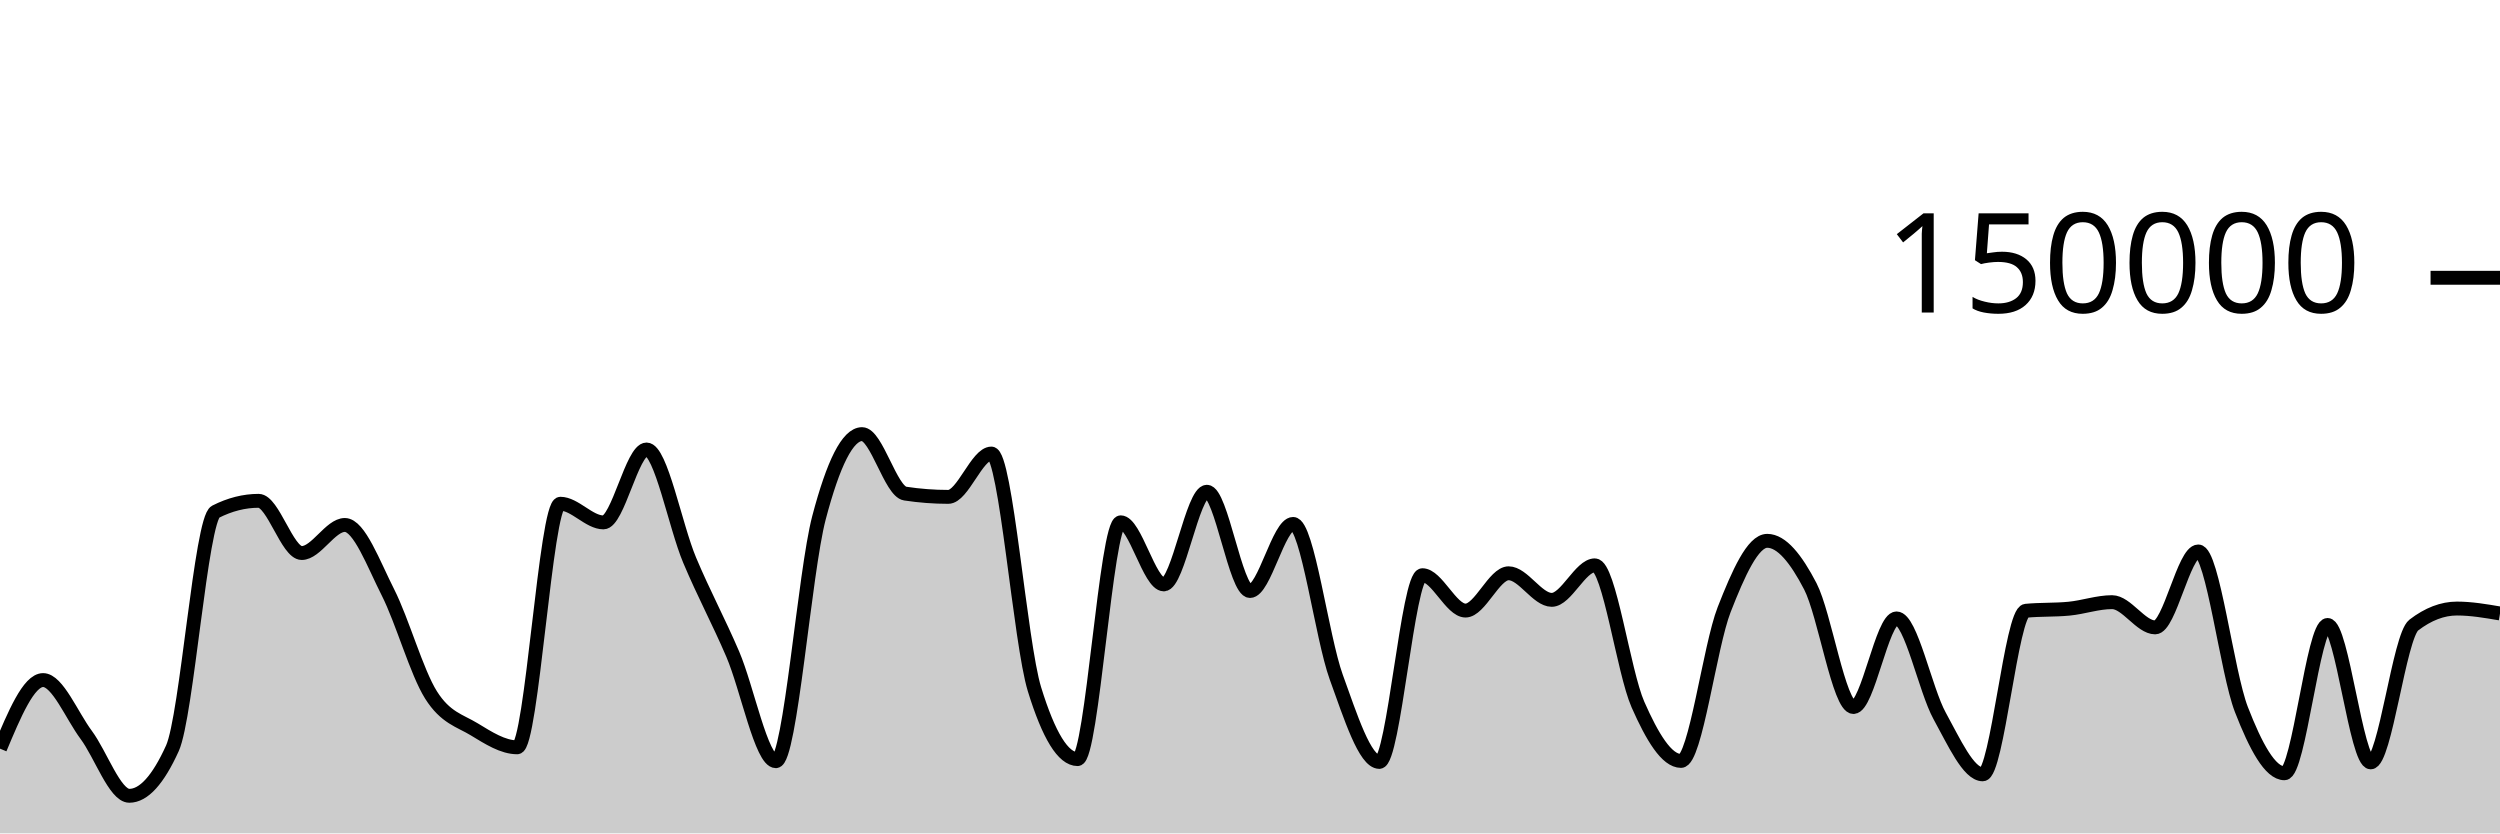
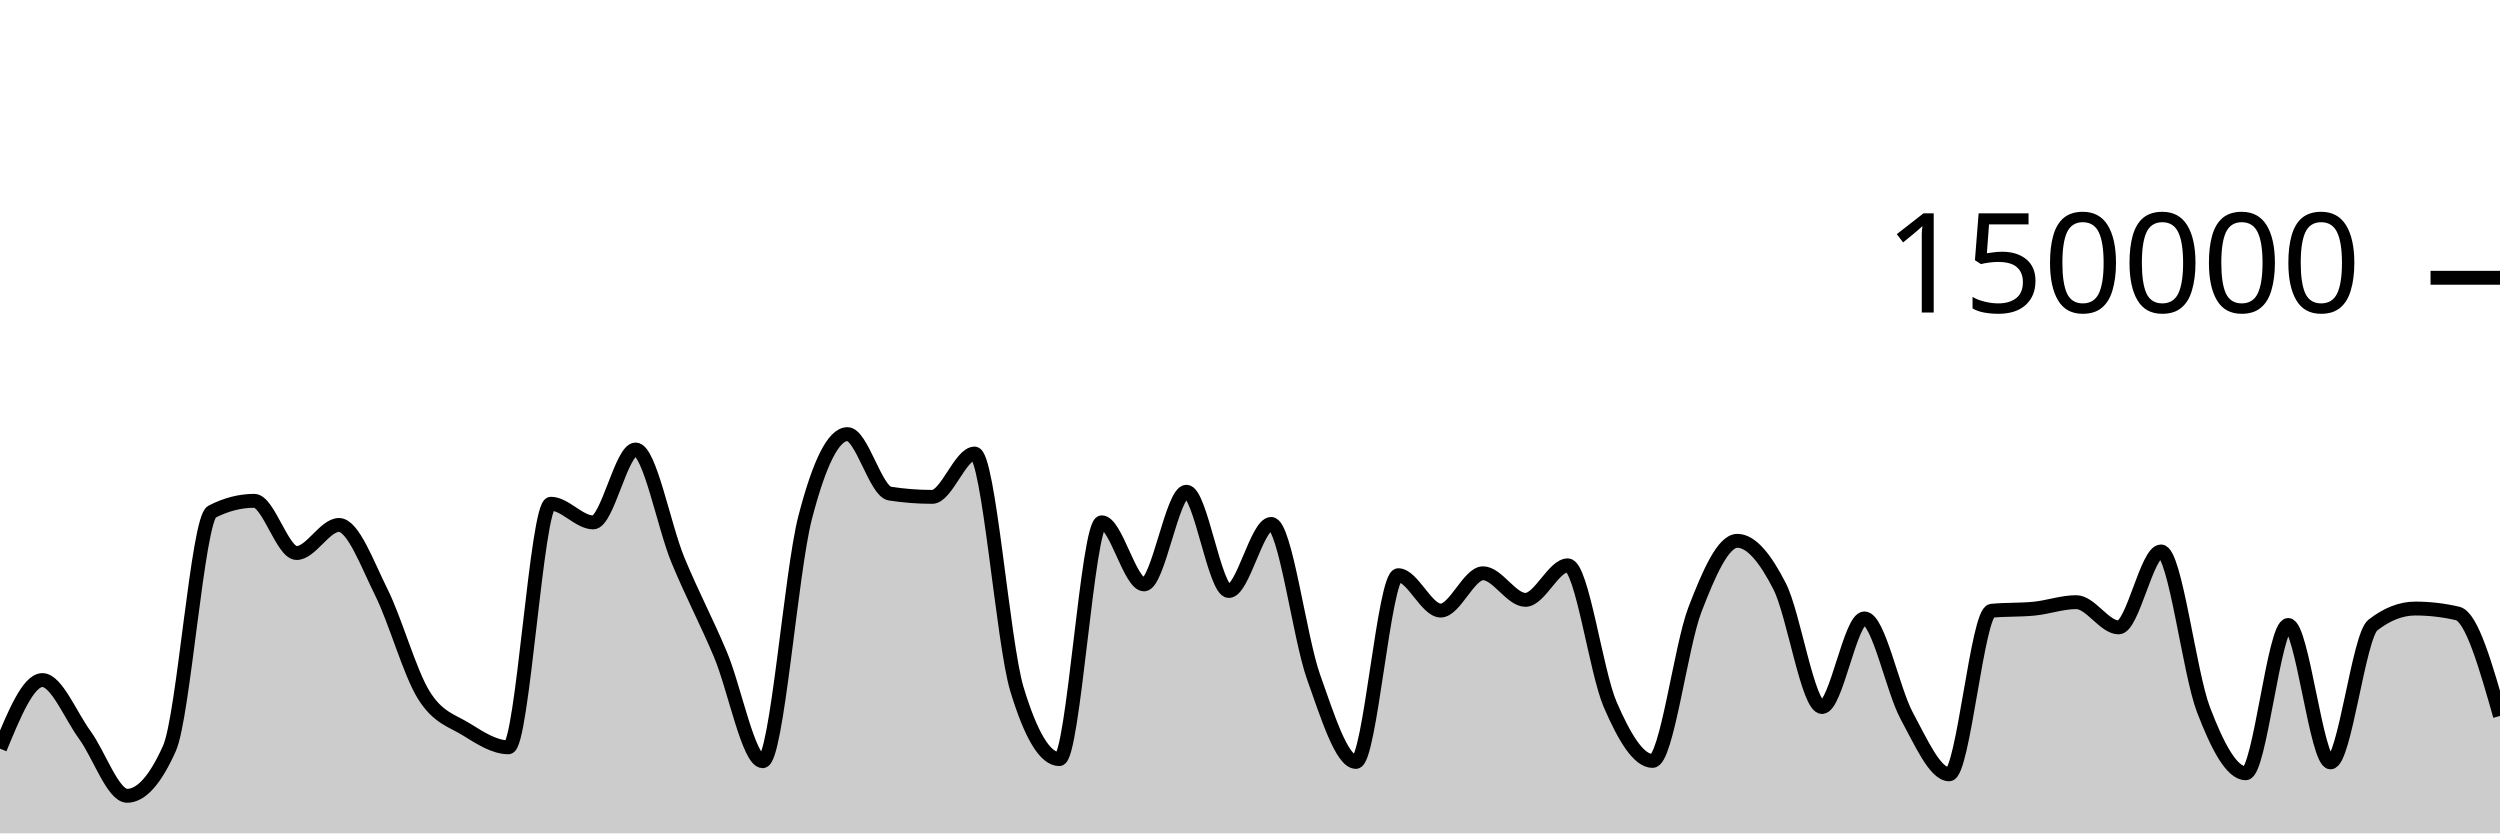
<svg xmlns="http://www.w3.org/2000/svg" viewBox="0 0 180 60">
  <g transform="translate(0,20)">
-     <path class="area" fill="rgba(0, 0, 0, 0.2)" d="M0,33.902C1.034,31.433,2.069,28.965,3.103,28.965C4.138,28.965,5.172,31.524,6.207,32.912C7.241,34.301,8.276,37.297,9.31,37.297C10.345,37.297,11.379,36.156,12.414,33.875C13.448,31.594,14.483,17.371,15.517,16.846C16.552,16.321,17.586,16.059,18.621,16.059C19.655,16.059,20.69,19.818,21.724,19.818C22.759,19.818,23.793,17.797,24.828,17.797C25.862,17.797,26.897,20.607,27.931,22.647C28.966,24.687,30,28.395,31.034,30.038C32.069,31.681,33.103,31.879,34.138,32.507C35.172,33.135,36.207,33.806,37.241,33.806C38.276,33.806,39.31,16.269,40.345,16.269C41.379,16.269,42.414,17.613,43.448,17.613C44.483,17.613,45.517,12.363,46.552,12.363C47.586,12.363,48.621,17.876,49.655,20.333C50.69,22.789,51.724,24.69,52.759,27.102C53.793,29.514,54.828,34.806,55.862,34.806C56.897,34.806,57.931,21.204,58.966,17.279C60,13.354,61.034,11.257,62.069,11.257C63.103,11.257,64.138,15.382,65.172,15.539C66.207,15.696,67.241,15.775,68.276,15.775C69.31,15.775,70.345,12.655,71.379,12.655C72.414,12.655,73.448,26.273,74.483,29.626C75.517,32.979,76.552,34.656,77.586,34.656C78.621,34.656,79.655,17.606,80.69,17.606C81.724,17.606,82.759,22.076,83.793,22.076C84.828,22.076,85.862,15.405,86.897,15.405C87.931,15.405,88.966,22.553,90,22.553C91.034,22.553,92.069,17.723,93.103,17.723C94.138,17.723,95.172,25.887,96.207,28.742C97.241,31.598,98.276,34.858,99.31,34.858C100.345,34.858,101.379,21.415,102.414,21.415C103.448,21.415,104.483,23.961,105.517,23.961C106.552,23.961,107.586,21.276,108.621,21.276C109.655,21.276,110.69,23.19,111.724,23.19C112.759,23.19,113.793,20.704,114.828,20.704C115.862,20.704,116.897,28.377,117.931,30.724C118.966,33.071,120,34.787,121.034,34.787C122.069,34.787,123.103,26.536,124.138,23.895C125.172,21.253,126.207,18.939,127.241,18.939C128.276,18.939,129.31,20.224,130.345,22.218C131.379,24.212,132.414,30.905,133.448,30.905C134.483,30.905,135.517,24.526,136.552,24.526C137.586,24.526,138.621,29.675,139.655,31.546C140.69,33.417,141.724,35.752,142.759,35.752C143.793,35.752,144.828,24.074,145.862,23.975C146.897,23.875,147.931,23.925,148.966,23.825C150,23.726,151.034,23.355,152.069,23.355C153.103,23.355,154.138,25.172,155.172,25.172C156.207,25.172,157.241,19.704,158.276,19.704C159.31,19.704,160.345,28.42,161.379,31.082C162.414,33.744,163.448,35.676,164.483,35.676C165.517,35.676,166.552,24.997,167.586,24.997C168.621,24.997,169.655,34.891,170.69,34.891C171.724,34.891,172.759,25.798,173.793,25.005C174.828,24.212,175.862,23.815,176.897,23.815C177.931,23.815,178.966,23.993,180,24.17L180,40C178.966,40,177.931,40,176.897,40C175.862,40,174.828,40,173.793,40C172.759,40,171.724,40,170.69,40C169.655,40,168.621,40,167.586,40C166.552,40,165.517,40,164.483,40C163.448,40,162.414,40,161.379,40C160.345,40,159.31,40,158.276,40C157.241,40,156.207,40,155.172,40C154.138,40,153.103,40,152.069,40C151.034,40,150,40,148.966,40C147.931,40,146.897,40,145.862,40C144.828,40,143.793,40,142.759,40C141.724,40,140.69,40,139.655,40C138.621,40,137.586,40,136.552,40C135.517,40,134.483,40,133.448,40C132.414,40,131.379,40,130.345,40C129.31,40,128.276,40,127.241,40C126.207,40,125.172,40,124.138,40C123.103,40,122.069,40,121.034,40C120,40,118.966,40,117.931,40C116.897,40,115.862,40,114.828,40C113.793,40,112.759,40,111.724,40C110.69,40,109.655,40,108.621,40C107.586,40,106.552,40,105.517,40C104.483,40,103.448,40,102.414,40C101.379,40,100.345,40,99.31,40C98.276,40,97.241,40,96.207,40C95.172,40,94.138,40,93.103,40C92.069,40,91.034,40,90,40C88.966,40,87.931,40,86.897,40C85.862,40,84.828,40,83.793,40C82.759,40,81.724,40,80.69,40C79.655,40,78.621,40,77.586,40C76.552,40,75.517,40,74.483,40C73.448,40,72.414,40,71.379,40C70.345,40,69.31,40,68.276,40C67.241,40,66.207,40,65.172,40C64.138,40,63.103,40,62.069,40C61.034,40,60,40,58.966,40C57.931,40,56.897,40,55.862,40C54.828,40,53.793,40,52.759,40C51.724,40,50.69,40,49.655,40C48.621,40,47.586,40,46.552,40C45.517,40,44.483,40,43.448,40C42.414,40,41.379,40,40.345,40C39.31,40,38.276,40,37.241,40C36.207,40,35.172,40,34.138,40C33.103,40,32.069,40,31.034,40C30,40,28.966,40,27.931,40C26.897,40,25.862,40,24.828,40C23.793,40,22.759,40,21.724,40C20.69,40,19.655,40,18.621,40C17.586,40,16.552,40,15.517,40C14.483,40,13.448,40,12.414,40C11.379,40,10.345,40,9.31,40C8.276,40,7.241,40,6.207,40C5.172,40,4.138,40,3.103,40C2.069,40,1.034,40,0,40Z" />
-     <path class="line" stroke="black" fill="none" d="M0,33.902C1.034,31.433,2.069,28.965,3.103,28.965C4.138,28.965,5.172,31.524,6.207,32.912C7.241,34.301,8.276,37.297,9.31,37.297C10.345,37.297,11.379,36.156,12.414,33.875C13.448,31.594,14.483,17.371,15.517,16.846C16.552,16.321,17.586,16.059,18.621,16.059C19.655,16.059,20.69,19.818,21.724,19.818C22.759,19.818,23.793,17.797,24.828,17.797C25.862,17.797,26.897,20.607,27.931,22.647C28.966,24.687,30,28.395,31.034,30.038C32.069,31.681,33.103,31.879,34.138,32.507C35.172,33.135,36.207,33.806,37.241,33.806C38.276,33.806,39.31,16.269,40.345,16.269C41.379,16.269,42.414,17.613,43.448,17.613C44.483,17.613,45.517,12.363,46.552,12.363C47.586,12.363,48.621,17.876,49.655,20.333C50.69,22.789,51.724,24.69,52.759,27.102C53.793,29.514,54.828,34.806,55.862,34.806C56.897,34.806,57.931,21.204,58.966,17.279C60,13.354,61.034,11.257,62.069,11.257C63.103,11.257,64.138,15.382,65.172,15.539C66.207,15.696,67.241,15.775,68.276,15.775C69.31,15.775,70.345,12.655,71.379,12.655C72.414,12.655,73.448,26.273,74.483,29.626C75.517,32.979,76.552,34.656,77.586,34.656C78.621,34.656,79.655,17.606,80.69,17.606C81.724,17.606,82.759,22.076,83.793,22.076C84.828,22.076,85.862,15.405,86.897,15.405C87.931,15.405,88.966,22.553,90,22.553C91.034,22.553,92.069,17.723,93.103,17.723C94.138,17.723,95.172,25.887,96.207,28.742C97.241,31.598,98.276,34.858,99.31,34.858C100.345,34.858,101.379,21.415,102.414,21.415C103.448,21.415,104.483,23.961,105.517,23.961C106.552,23.961,107.586,21.276,108.621,21.276C109.655,21.276,110.69,23.19,111.724,23.19C112.759,23.19,113.793,20.704,114.828,20.704C115.862,20.704,116.897,28.377,117.931,30.724C118.966,33.071,120,34.787,121.034,34.787C122.069,34.787,123.103,26.536,124.138,23.895C125.172,21.253,126.207,18.939,127.241,18.939C128.276,18.939,129.31,20.224,130.345,22.218C131.379,24.212,132.414,30.905,133.448,30.905C134.483,30.905,135.517,24.526,136.552,24.526C137.586,24.526,138.621,29.675,139.655,31.546C140.69,33.417,141.724,35.752,142.759,35.752C143.793,35.752,144.828,24.074,145.862,23.975C146.897,23.875,147.931,23.925,148.966,23.825C150,23.726,151.034,23.355,152.069,23.355C153.103,23.355,154.138,25.172,155.172,25.172C156.207,25.172,157.241,19.704,158.276,19.704C159.31,19.704,160.345,28.42,161.379,31.082C162.414,33.744,163.448,35.676,164.483,35.676C165.517,35.676,166.552,24.997,167.586,24.997C168.621,24.997,169.655,34.891,170.69,34.891C171.724,34.891,172.759,25.798,173.793,25.005C174.828,24.212,175.862,23.815,176.897,23.815C177.931,23.815,178.966,23.993,180,24.17" />
+     <path class="area" fill="rgba(0, 0, 0, 0.2)" d="M0,33.902C1.017,31.433,2.034,28.965,3.051,28.965C4.068,28.965,5.085,31.524,6.102,32.912C7.119,34.301,8.136,37.297,9.153,37.297C10.169,37.297,11.186,36.156,12.203,33.875C13.22,31.594,14.237,17.371,15.254,16.846C16.271,16.321,17.288,16.059,18.305,16.059C19.322,16.059,20.339,19.818,21.356,19.818C22.373,19.818,23.39,17.797,24.407,17.797C25.424,17.797,26.441,20.607,27.458,22.647C28.475,24.687,29.492,28.395,30.508,30.038C31.525,31.681,32.542,31.879,33.559,32.507C34.576,33.135,35.593,33.806,36.61,33.806C37.627,33.806,38.644,16.269,39.661,16.269C40.678,16.269,41.695,17.613,42.712,17.613C43.729,17.613,44.746,12.363,45.763,12.363C46.78,12.363,47.797,17.876,48.814,20.333C49.831,22.789,50.847,24.69,51.864,27.102C52.881,29.514,53.898,34.806,54.915,34.806C55.932,34.806,56.949,21.204,57.966,17.279C58.983,13.354,60,11.257,61.017,11.257C62.034,11.257,63.051,15.382,64.068,15.539C65.085,15.696,66.102,15.775,67.119,15.775C68.136,15.775,69.153,12.655,70.169,12.655C71.186,12.655,72.203,26.273,73.22,29.626C74.237,32.979,75.254,34.656,76.271,34.656C77.288,34.656,78.305,17.606,79.322,17.606C80.339,17.606,81.356,22.076,82.373,22.076C83.39,22.076,84.407,15.405,85.424,15.405C86.441,15.405,87.458,22.553,88.475,22.553C89.492,22.553,90.508,17.723,91.525,17.723C92.542,17.723,93.559,25.887,94.576,28.742C95.593,31.598,96.61,34.858,97.627,34.858C98.644,34.858,99.661,21.415,100.678,21.415C101.695,21.415,102.712,23.961,103.729,23.961C104.746,23.961,105.763,21.276,106.78,21.276C107.797,21.276,108.814,23.19,109.831,23.19C110.847,23.19,111.864,20.704,112.881,20.704C113.898,20.704,114.915,28.377,115.932,30.724C116.949,33.071,117.966,34.787,118.983,34.787C120,34.787,121.017,26.536,122.034,23.895C123.051,21.253,124.068,18.939,125.085,18.939C126.102,18.939,127.119,20.224,128.136,22.218C129.153,24.212,130.169,30.905,131.186,30.905C132.203,30.905,133.22,24.526,134.237,24.526C135.254,24.526,136.271,29.675,137.288,31.546C138.305,33.417,139.322,35.752,140.339,35.752C141.356,35.752,142.373,24.074,143.39,23.975C144.407,23.875,145.424,23.925,146.441,23.825C147.458,23.726,148.475,23.355,149.492,23.355C150.508,23.355,151.525,25.172,152.542,25.172C153.559,25.172,154.576,19.704,155.593,19.704C156.61,19.704,157.627,28.42,158.644,31.082C159.661,33.744,160.678,35.676,161.695,35.676C162.712,35.676,163.729,24.997,164.746,24.997C165.763,24.997,166.78,34.891,167.797,34.891C168.814,34.891,169.831,25.798,170.847,25.005C171.864,24.212,172.881,23.815,173.898,23.815C174.915,23.815,175.932,23.933,176.949,24.17C177.966,24.407,178.983,27.977,180,31.547L180,40C178.983,40,177.966,40,176.949,40C175.932,40,174.915,40,173.898,40C172.881,40,171.864,40,170.847,40C169.831,40,168.814,40,167.797,40C166.78,40,165.763,40,164.746,40C163.729,40,162.712,40,161.695,40C160.678,40,159.661,40,158.644,40C157.627,40,156.61,40,155.593,40C154.576,40,153.559,40,152.542,40C151.525,40,150.508,40,149.492,40C148.475,40,147.458,40,146.441,40C145.424,40,144.407,40,143.39,40C142.373,40,141.356,40,140.339,40C139.322,40,138.305,40,137.288,40C136.271,40,135.254,40,134.237,40C133.22,40,132.203,40,131.186,40C130.169,40,129.153,40,128.136,40C127.119,40,126.102,40,125.085,40C124.068,40,123.051,40,122.034,40C121.017,40,120,40,118.983,40C117.966,40,116.949,40,115.932,40C114.915,40,113.898,40,112.881,40C111.864,40,110.847,40,109.831,40C108.814,40,107.797,40,106.78,40C105.763,40,104.746,40,103.729,40C102.712,40,101.695,40,100.678,40C99.661,40,98.644,40,97.627,40C96.61,40,95.593,40,94.576,40C93.559,40,92.542,40,91.525,40C90.508,40,89.492,40,88.475,40C87.458,40,86.441,40,85.424,40C84.407,40,83.39,40,82.373,40C81.356,40,80.339,40,79.322,40C78.305,40,77.288,40,76.271,40C75.254,40,74.237,40,73.22,40C72.203,40,71.186,40,70.169,40C69.153,40,68.136,40,67.119,40C66.102,40,65.085,40,64.068,40C63.051,40,62.034,40,61.017,40C60,40,58.983,40,57.966,40C56.949,40,55.932,40,54.915,40C53.898,40,52.881,40,51.864,40C50.847,40,49.831,40,48.814,40C47.797,40,46.78,40,45.763,40C44.746,40,43.729,40,42.712,40C41.695,40,40.678,40,39.661,40C38.644,40,37.627,40,36.61,40C35.593,40,34.576,40,33.559,40C32.542,40,31.525,40,30.508,40C29.492,40,28.475,40,27.458,40C26.441,40,25.424,40,24.407,40C23.39,40,22.373,40,21.356,40C20.339,40,19.322,40,18.305,40C17.288,40,16.271,40,15.254,40C14.237,40,13.22,40,12.203,40C11.186,40,10.169,40,9.153,40C8.136,40,7.119,40,6.102,40C5.085,40,4.068,40,3.051,40C2.034,40,1.017,40,0,40Z" />
+     <path class="line" stroke="black" fill="none" d="M0,33.902C1.017,31.433,2.034,28.965,3.051,28.965C4.068,28.965,5.085,31.524,6.102,32.912C7.119,34.301,8.136,37.297,9.153,37.297C10.169,37.297,11.186,36.156,12.203,33.875C13.22,31.594,14.237,17.371,15.254,16.846C16.271,16.321,17.288,16.059,18.305,16.059C19.322,16.059,20.339,19.818,21.356,19.818C22.373,19.818,23.39,17.797,24.407,17.797C25.424,17.797,26.441,20.607,27.458,22.647C28.475,24.687,29.492,28.395,30.508,30.038C31.525,31.681,32.542,31.879,33.559,32.507C34.576,33.135,35.593,33.806,36.61,33.806C37.627,33.806,38.644,16.269,39.661,16.269C40.678,16.269,41.695,17.613,42.712,17.613C43.729,17.613,44.746,12.363,45.763,12.363C46.78,12.363,47.797,17.876,48.814,20.333C49.831,22.789,50.847,24.69,51.864,27.102C52.881,29.514,53.898,34.806,54.915,34.806C55.932,34.806,56.949,21.204,57.966,17.279C58.983,13.354,60,11.257,61.017,11.257C62.034,11.257,63.051,15.382,64.068,15.539C65.085,15.696,66.102,15.775,67.119,15.775C68.136,15.775,69.153,12.655,70.169,12.655C71.186,12.655,72.203,26.273,73.22,29.626C74.237,32.979,75.254,34.656,76.271,34.656C77.288,34.656,78.305,17.606,79.322,17.606C80.339,17.606,81.356,22.076,82.373,22.076C83.39,22.076,84.407,15.405,85.424,15.405C86.441,15.405,87.458,22.553,88.475,22.553C89.492,22.553,90.508,17.723,91.525,17.723C92.542,17.723,93.559,25.887,94.576,28.742C95.593,31.598,96.61,34.858,97.627,34.858C98.644,34.858,99.661,21.415,100.678,21.415C101.695,21.415,102.712,23.961,103.729,23.961C104.746,23.961,105.763,21.276,106.78,21.276C107.797,21.276,108.814,23.19,109.831,23.19C110.847,23.19,111.864,20.704,112.881,20.704C113.898,20.704,114.915,28.377,115.932,30.724C116.949,33.071,117.966,34.787,118.983,34.787C120,34.787,121.017,26.536,122.034,23.895C123.051,21.253,124.068,18.939,125.085,18.939C126.102,18.939,127.119,20.224,128.136,22.218C129.153,24.212,130.169,30.905,131.186,30.905C132.203,30.905,133.22,24.526,134.237,24.526C135.254,24.526,136.271,29.675,137.288,31.546C138.305,33.417,139.322,35.752,140.339,35.752C141.356,35.752,142.373,24.074,143.39,23.975C144.407,23.875,145.424,23.925,146.441,23.825C147.458,23.726,148.475,23.355,149.492,23.355C150.508,23.355,151.525,25.172,152.542,25.172C153.559,25.172,154.576,19.704,155.593,19.704C156.61,19.704,157.627,28.42,158.644,31.082C159.661,33.744,160.678,35.676,161.695,35.676C162.712,35.676,163.729,24.997,164.746,24.997C165.763,24.997,166.78,34.891,167.797,34.891C168.814,34.891,169.831,25.798,170.847,25.005C171.864,24.212,172.881,23.815,173.898,23.815C174.915,23.815,175.932,23.933,176.949,24.17C177.966,24.407,178.983,27.977,180,31.547" />
    <path class="axis-ceiling" stroke-width="1" stroke="black" fill="none" d="M175,0L180,0" />
    <text class="axis-ceiling-label" font-family="sans-serif" text-anchor="end" font-size="10px" x="170" y="2.5">150000</text>
  </g>
</svg>
